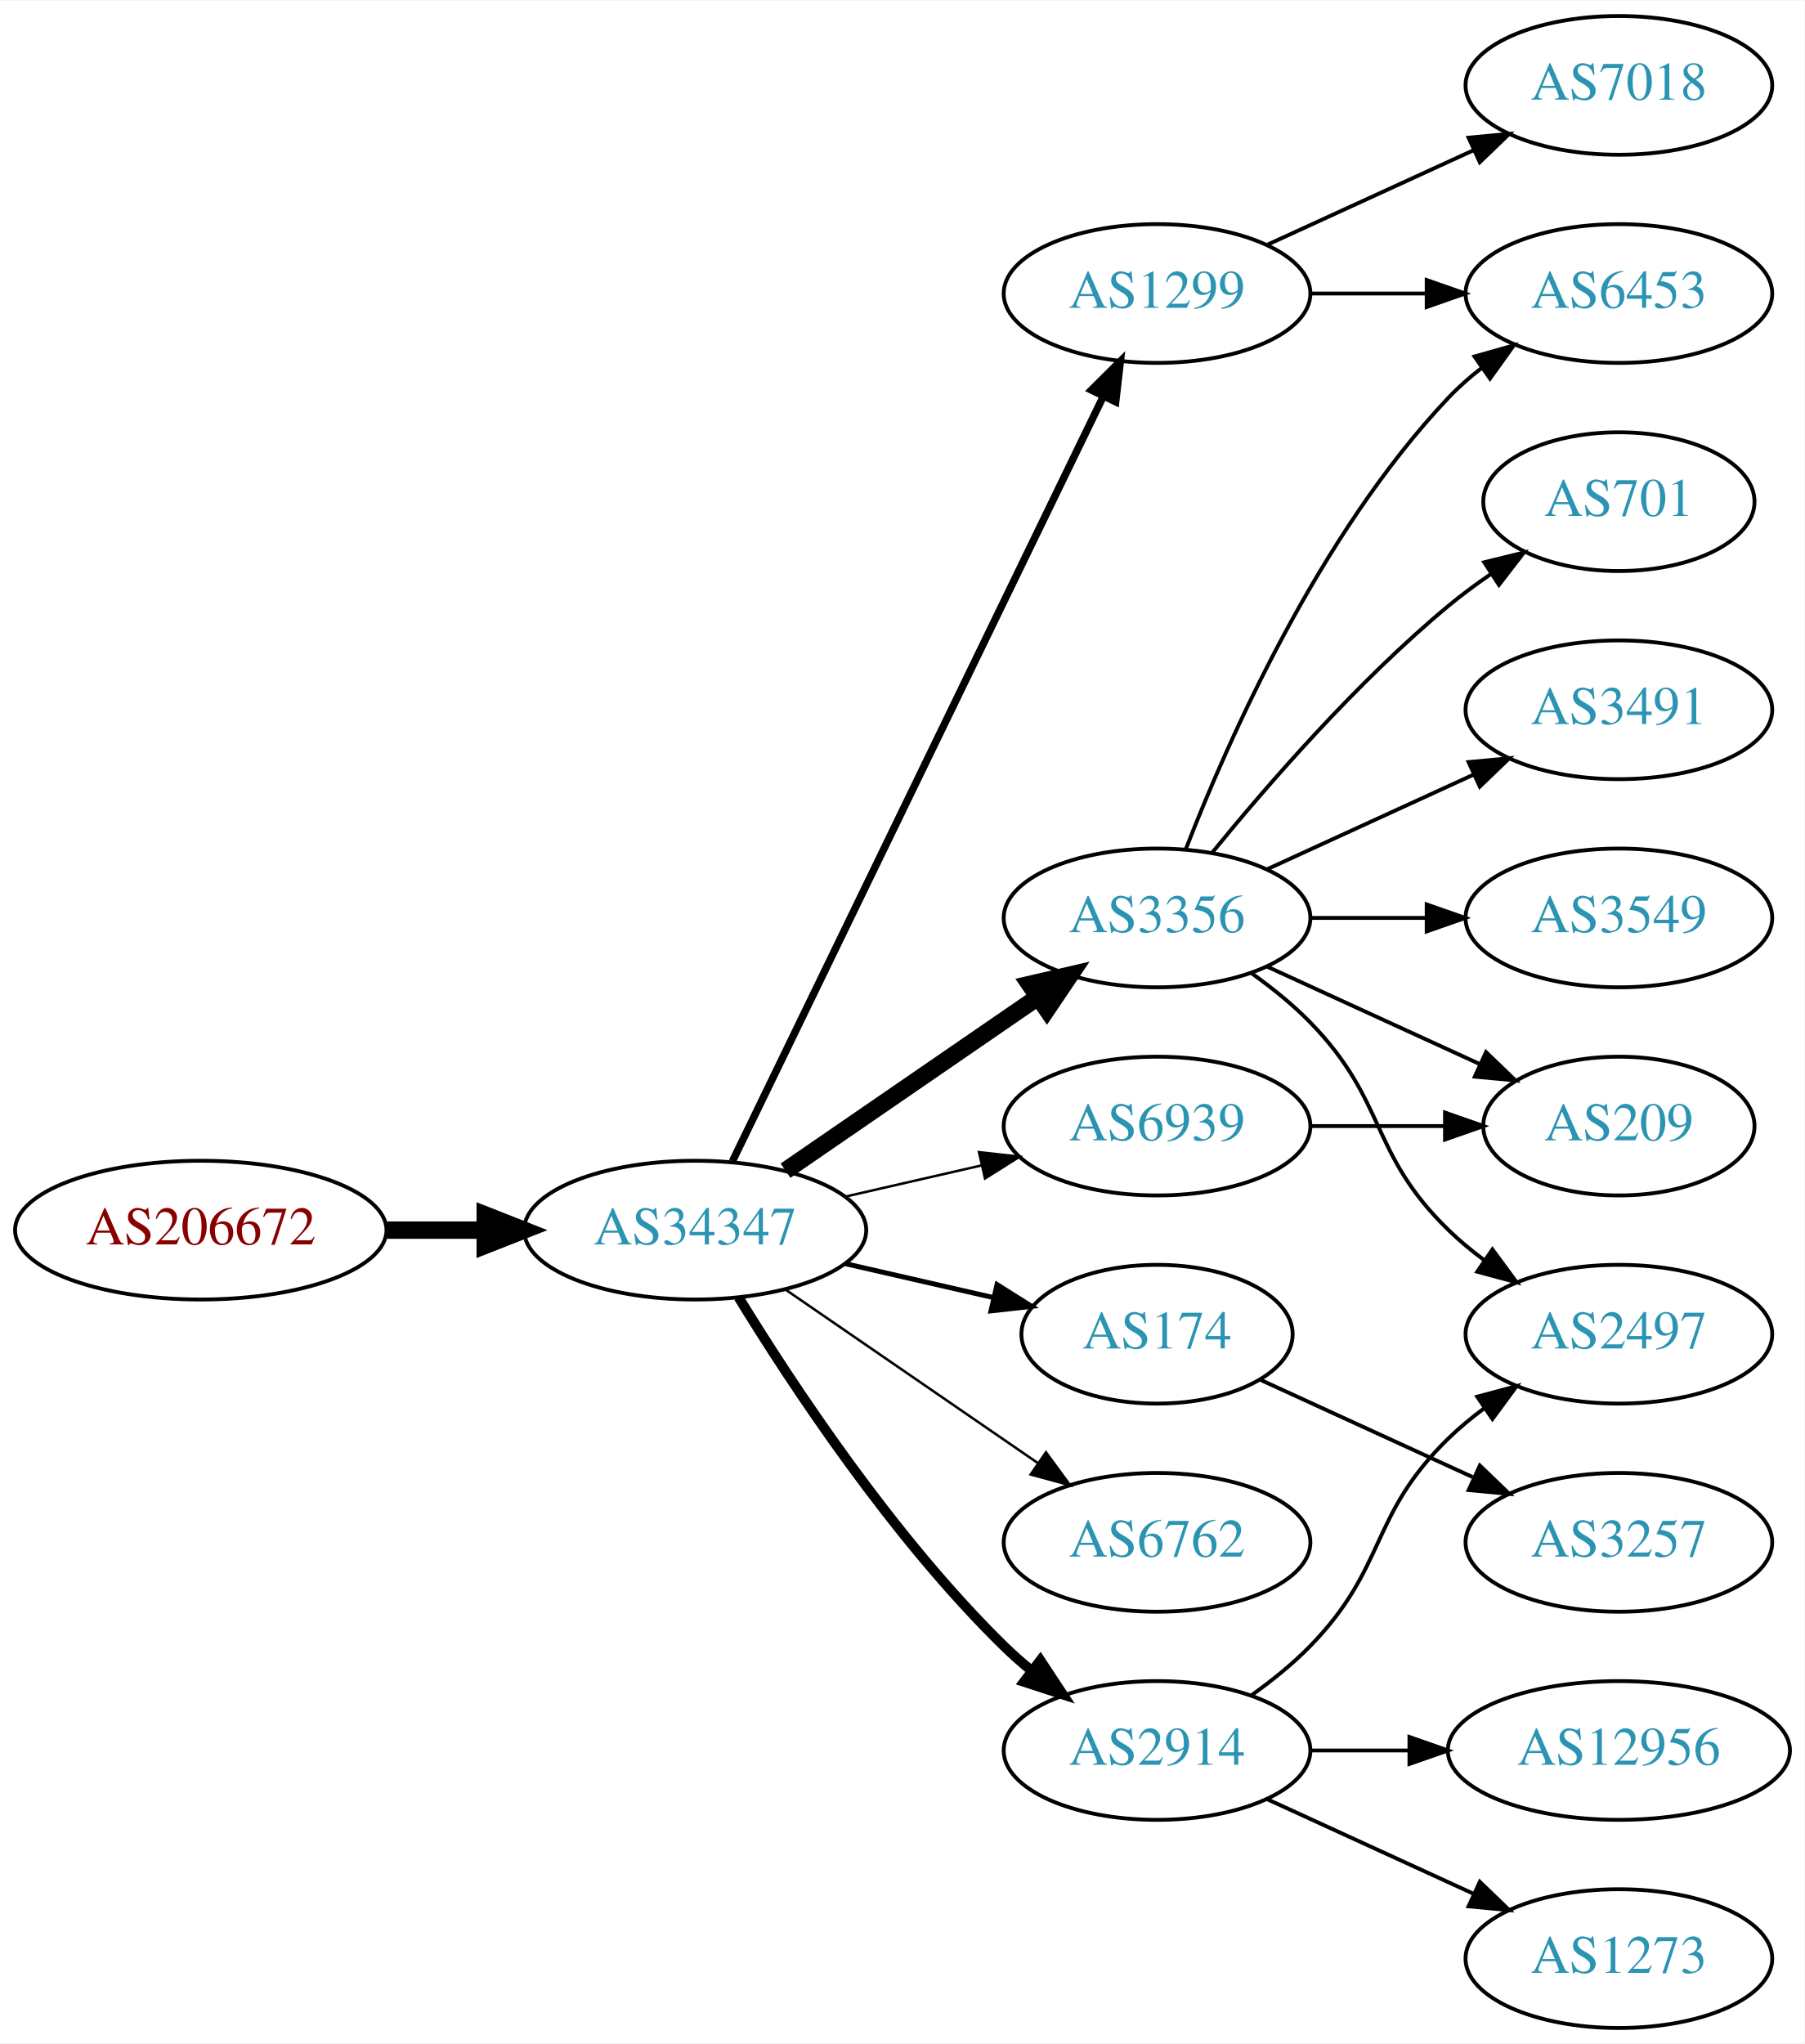
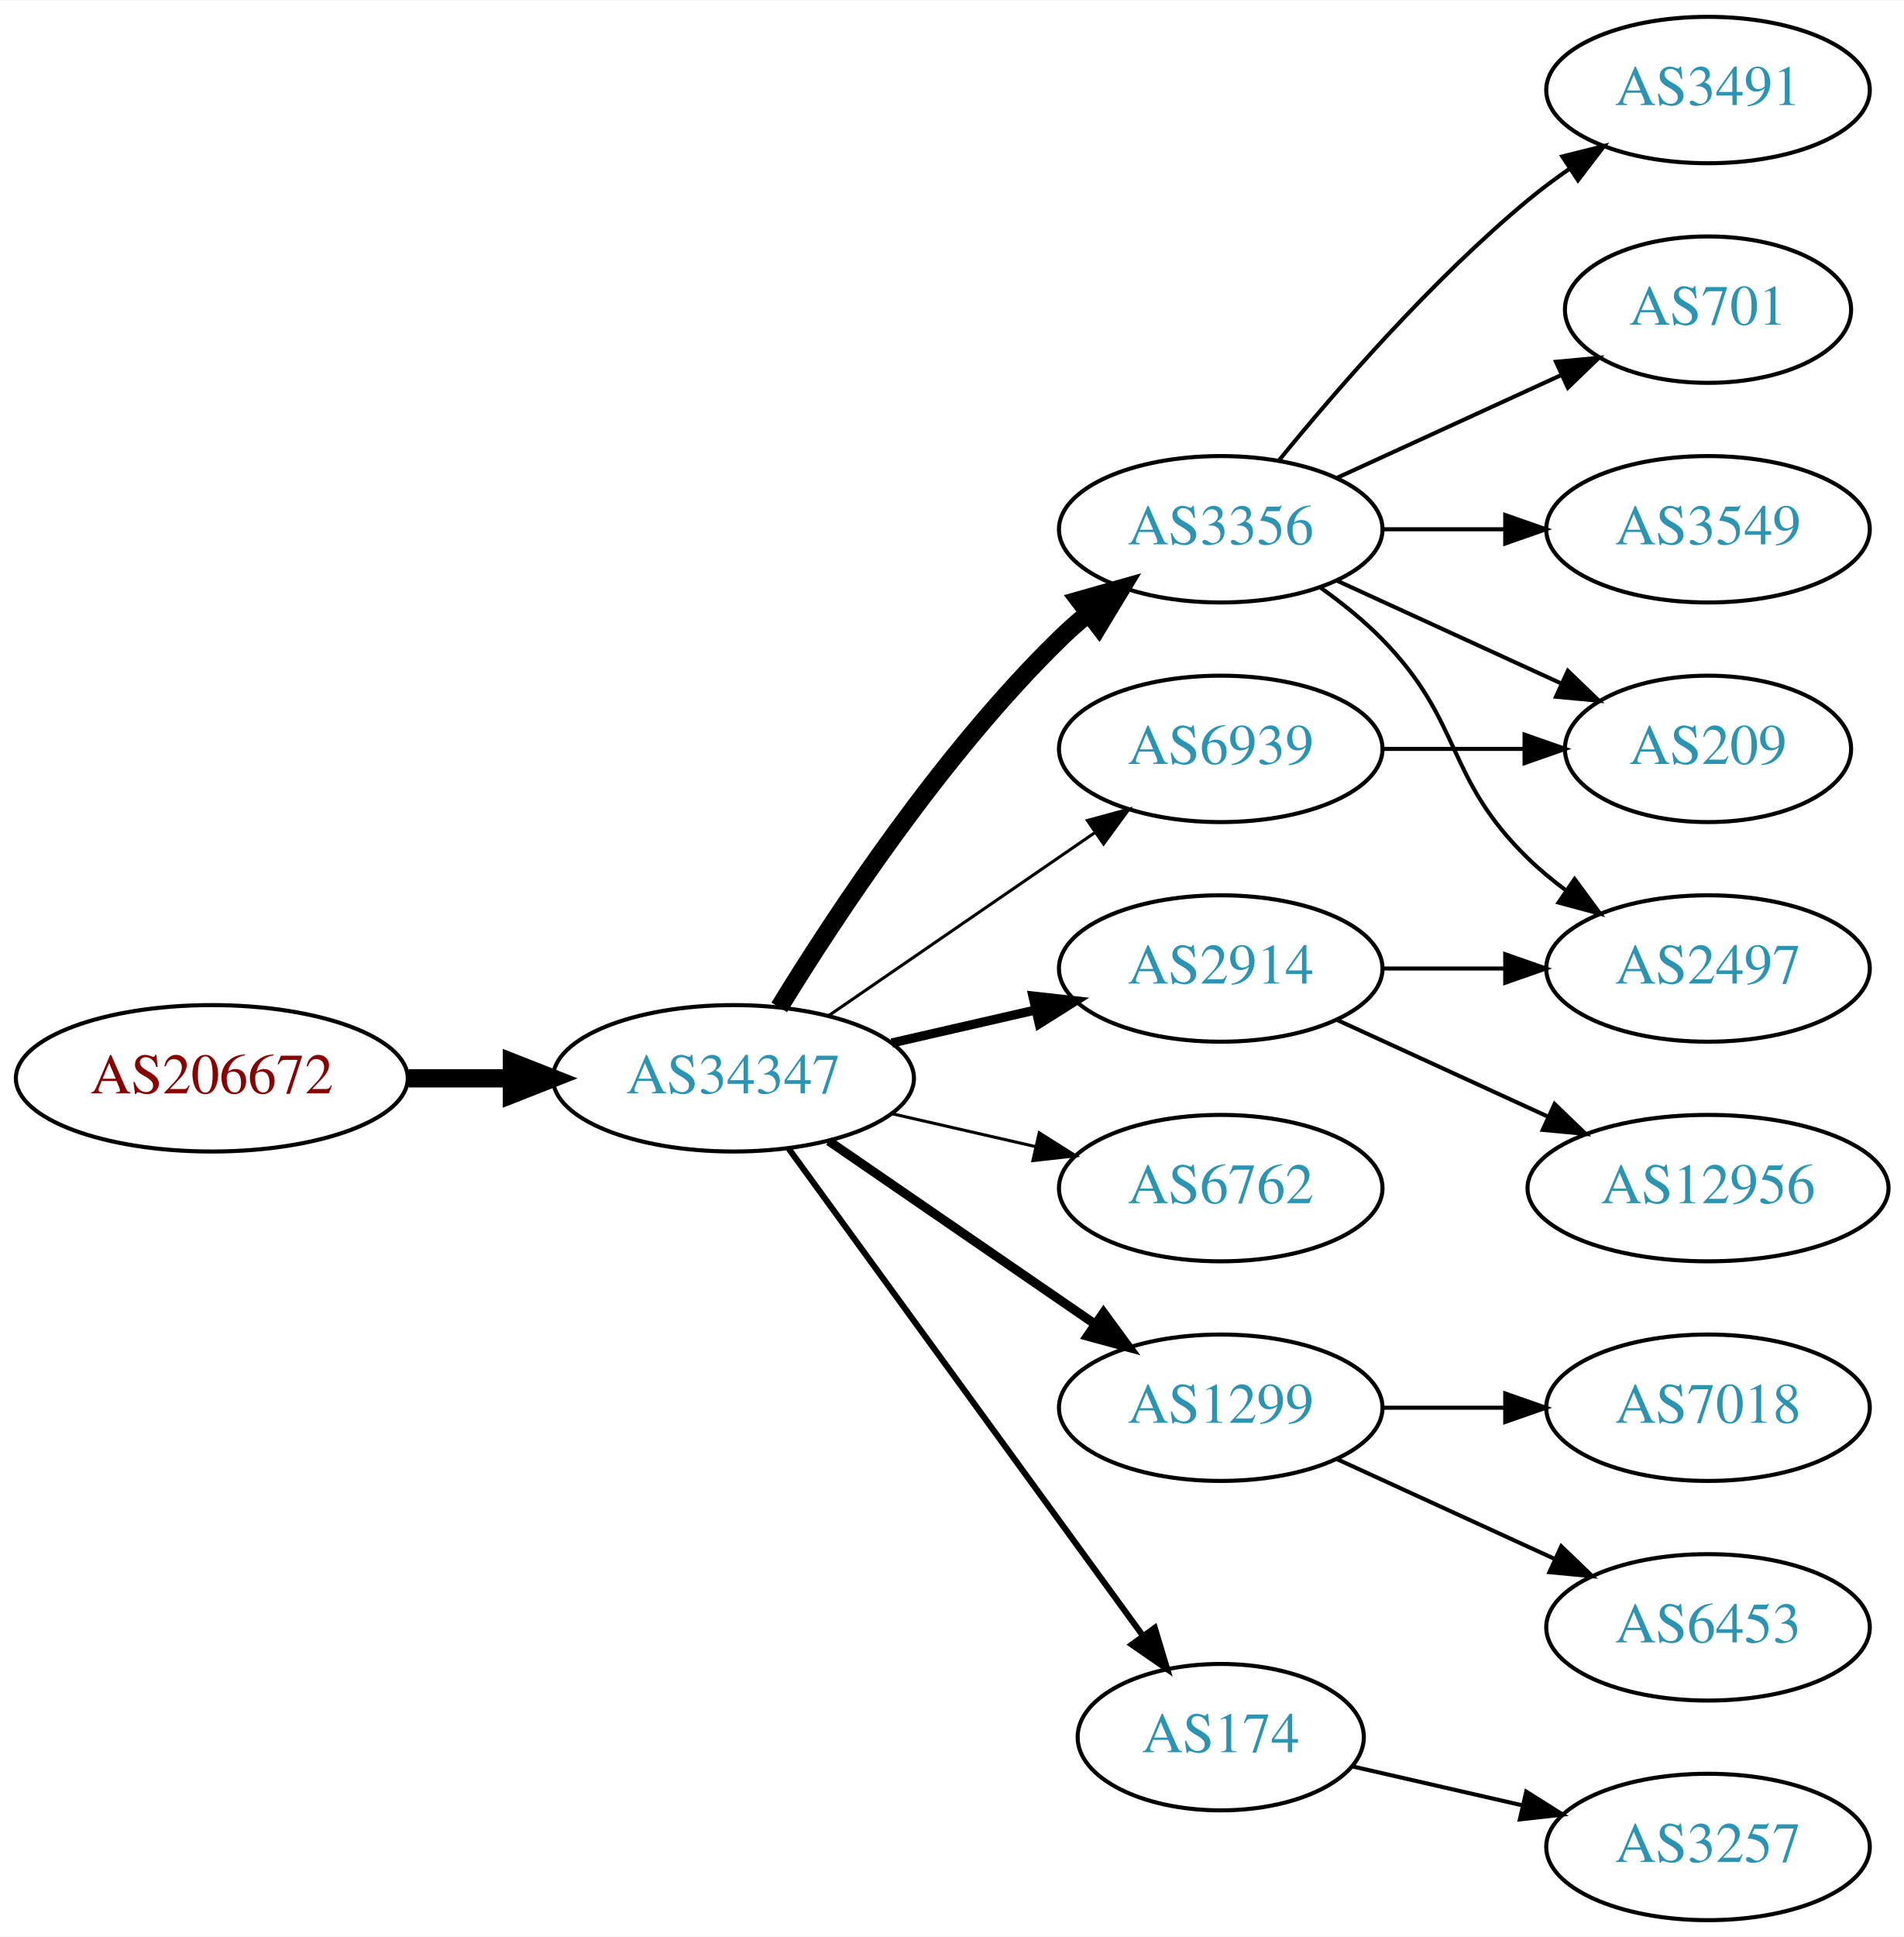
- <svg xmlns="http://www.w3.org/2000/svg" xmlns:xlink="http://www.w3.org/1999/xlink" width="468pt" height="530pt" viewBox="0.00 0.00 468.27 530.00">
-   <g id="graph0" class="graph" transform="scale(1 1) rotate(0) translate(4 526)">
-     <polygon fill="white" stroke="none" points="-4,4 -4,-526 464.269,-526 464.269,4 -4,4" />
+ <svg xmlns="http://www.w3.org/2000/svg" xmlns:xlink="http://www.w3.org/1999/xlink" width="468pt" height="476pt" viewBox="0.00 0.00 468.27 476.00">
+   <g id="graph0" class="graph" transform="scale(1 1) rotate(0) translate(4 472)">
+     <polygon fill="white" stroke="none" points="-4,4 -4,-472 464.269,-472 464.269,4 -4,4" />
    <g id="node1" class="node">
      <g id="a_node1">
        <a xlink:href="/asn/206672" xlink:title="AS206672 ~ Logispin Austria GmbH [AT]">
          <ellipse fill="#ffffff" stroke="black" cx="48.096" cy="-207" rx="48.192" ry="18" />
          <text text-anchor="middle" x="48.096" y="-203.3" font-family="Times,serif" font-size="14.00" fill="#880000">AS206672</text>
        </a>
      </g>
    </g>
    <g id="node2" class="node">
      <g id="a_node2">
        <a xlink:href="/asn/34347" xlink:title="AS34347 ~ Stadtwerke Hall in Tirol GmbH [AT]">
          <ellipse fill="#ffffff" stroke="black" cx="176.388" cy="-207" rx="44.393" ry="18" />
          <text text-anchor="middle" x="176.388" y="-203.3" font-family="Times,serif" font-size="14.00" fill="#2c94b3">AS34347</text>
        </a>
      </g>
    </g>
    <g id="edge1" class="edge">
      <path fill="none" stroke="black" stroke-width="4.5" d="M96.481,-207C104.742,-207 113.386,-207 121.799,-207" />
      <polygon fill="black" stroke="black" stroke-width="4.5" points="121.904,-210.938 131.904,-207 121.904,-203.063 121.904,-210.938" />
    </g>
    <g id="node3" class="node">
      <g id="a_node3">
-         <a xlink:href="/asn/1299" xlink:title="AS1299 ~ Telia Carrier [EU]">
-           <ellipse fill="#ffffff" stroke="black" cx="296.23" cy="-450" rx="39.794" ry="18" />
-           <text text-anchor="middle" x="296.23" y="-446.3" font-family="Times,serif" font-size="14.00" fill="#2c94b3">AS1299</text>
+         <a xlink:href="/asn/3356" xlink:title="AS3356 ~ Level 3 Parent, LLC [US]">
+           <ellipse fill="#ffffff" stroke="black" cx="296.23" cy="-342" rx="39.794" ry="18" />
+           <text text-anchor="middle" x="296.23" y="-338.3" font-family="Times,serif" font-size="14.00" fill="#2c94b3">AS3356</text>
        </a>
      </g>
    </g>
    <g id="edge2" class="edge">
-       <path fill="none" stroke="black" stroke-width="1.929" d="M186.053,-224.868C206.533,-267.101 258.021,-373.272 282.247,-423.227" />
-       <polygon fill="black" stroke="black" stroke-width="1.929" points="279.198,-424.963 286.711,-432.433 285.497,-421.908 279.198,-424.963" />
+       <path fill="none" stroke="black" stroke-width="4.5" d="M187.653,-224.44C201.462,-246.991 227.651,-286.722 256.584,-315 258.724,-317.092 261.041,-319.137 263.441,-321.106" />
+       <polygon fill="black" stroke="black" stroke-width="4.5" points="261.442,-324.533 271.782,-327.464 266.217,-318.27 261.442,-324.533" />
    </g>
    <g id="node4" class="node">
      <g id="a_node4">
-         <a xlink:href="/asn/3356" xlink:title="AS3356 ~ Level 3 Parent, LLC [US]">
-           <ellipse fill="#ffffff" stroke="black" cx="296.23" cy="-288" rx="39.794" ry="18" />
-           <text text-anchor="middle" x="296.23" y="-284.3" font-family="Times,serif" font-size="14.00" fill="#2c94b3">AS3356</text>
+         <a xlink:href="/asn/2914" xlink:title="AS2914 ~ NTT America, Inc. [US]">
+           <ellipse fill="#ffffff" stroke="black" cx="296.23" cy="-234" rx="39.794" ry="18" />
+           <text text-anchor="middle" x="296.23" y="-230.3" font-family="Times,serif" font-size="14.00" fill="#2c94b3">AS2914</text>
        </a>
      </g>
    </g>
    <g id="edge3" class="edge">
-       <path fill="none" stroke="black" stroke-width="4.5" d="M199.83,-222.426C218.412,-235.198 244.972,-253.455 265.352,-267.463" />
-       <polygon fill="black" stroke="black" stroke-width="4.5" points="263.195,-270.758 273.666,-273.178 267.656,-264.269 263.195,-270.758" />
+       <path fill="none" stroke="black" stroke-width="2.25" d="M215.322,-215.692C226.563,-218.267 238.976,-221.111 250.599,-223.774" />
+       <polygon fill="black" stroke="black" stroke-width="2.25" points="250.031,-227.235 260.56,-226.057 251.595,-220.412 250.031,-227.235" />
    </g>
    <g id="node5" class="node">
      <g id="a_node5">
-         <a xlink:href="/asn/174" xlink:title="AS174 ~ Cogent Communications [US]">
-           <ellipse fill="#ffffff" stroke="black" cx="296.23" cy="-180" rx="35.194" ry="18" />
-           <text text-anchor="middle" x="296.23" y="-176.3" font-family="Times,serif" font-size="14.00" fill="#2c94b3">AS174</text>
+         <a xlink:href="/asn/6762" xlink:title="AS6762 ~ TELECOM ITALIA SPARKLE S.p.A. [IT]">
+           <ellipse fill="#ffffff" stroke="black" cx="296.23" cy="-180" rx="39.794" ry="18" />
+           <text text-anchor="middle" x="296.23" y="-176.3" font-family="Times,serif" font-size="14.00" fill="#2c94b3">AS6762</text>
        </a>
      </g>
    </g>
    <g id="edge4" class="edge">
-       <path fill="none" stroke="black" stroke-width="1.286" d="M215.322,-198.308C227.639,-195.486 241.364,-192.342 253.915,-189.466" />
-       <polygon fill="black" stroke="black" stroke-width="1.286" points="254.714,-192.874 263.68,-187.229 253.15,-186.051 254.714,-192.874" />
+       <path fill="none" stroke="black" stroke-width="0.75" d="M215.322,-198.308C226.563,-195.733 238.976,-192.889 250.599,-190.226" />
+       <polygon fill="black" stroke="black" stroke-width="0.75" points="251.595,-193.588 260.56,-187.943 250.031,-186.765 251.595,-193.588" />
    </g>
    <g id="node6" class="node">
      <g id="a_node6">
-         <a xlink:href="/asn/2914" xlink:title="AS2914 ~ NTT America, Inc. [US]">
-           <ellipse fill="#ffffff" stroke="black" cx="296.23" cy="-72" rx="39.794" ry="18" />
-           <text text-anchor="middle" x="296.23" y="-68.3" font-family="Times,serif" font-size="14.00" fill="#2c94b3">AS2914</text>
+         <a xlink:href="/asn/1299" xlink:title="AS1299 ~ Telia Carrier [EU]">
+           <ellipse fill="#ffffff" stroke="black" cx="296.23" cy="-126" rx="39.794" ry="18" />
+           <text text-anchor="middle" x="296.23" y="-122.3" font-family="Times,serif" font-size="14.00" fill="#2c94b3">AS1299</text>
        </a>
      </g>
    </g>
    <g id="edge5" class="edge">
-       <path fill="none" stroke="black" stroke-width="2.571" d="M187.653,-189.56C201.462,-167.009 227.651,-127.278 256.584,-99 258.724,-96.908 261.041,-94.863 263.441,-92.894" />
-       <polygon fill="black" stroke="black" stroke-width="2.571" points="265.951,-95.382 271.782,-86.536 261.708,-89.815 265.951,-95.382" />
+       <path fill="none" stroke="black" stroke-width="2.25" d="M199.83,-191.574C218.412,-178.802 244.972,-160.545 265.352,-146.537" />
+       <polygon fill="black" stroke="black" stroke-width="2.25" points="267.408,-149.371 273.666,-140.822 263.443,-143.602 267.408,-149.371" />
    </g>
    <g id="node7" class="node">
      <g id="a_node7">
-         <a xlink:href="/asn/6762" xlink:title="AS6762 ~ TELECOM ITALIA SPARKLE S.p.A. [IT]">
-           <ellipse fill="#ffffff" stroke="black" cx="296.23" cy="-126" rx="39.794" ry="18" />
-           <text text-anchor="middle" x="296.23" y="-122.3" font-family="Times,serif" font-size="14.00" fill="#2c94b3">AS6762</text>
+         <a xlink:href="/asn/174" xlink:title="AS174 ~ Cogent Communications [US]">
+           <ellipse fill="#ffffff" stroke="black" cx="296.23" cy="-45" rx="35.194" ry="18" />
+           <text text-anchor="middle" x="296.23" y="-41.3" font-family="Times,serif" font-size="14.00" fill="#2c94b3">AS174</text>
        </a>
      </g>
    </g>
    <g id="edge6" class="edge">
-       <path fill="none" stroke="black" stroke-width="0.643" d="M199.83,-191.574C218.412,-178.802 244.972,-160.545 265.352,-146.537" />
-       <polygon fill="black" stroke="black" stroke-width="0.643" points="267.408,-149.371 273.666,-140.822 263.443,-143.602 267.408,-149.371" />
+       <path fill="none" stroke="black" stroke-width="1.5" d="M189.999,-189.663C210.929,-160.891 252.919,-103.166 277.049,-69.993" />
+       <polygon fill="black" stroke="black" stroke-width="1.5" points="280.011,-71.872 283.063,-61.727 274.35,-67.755 280.011,-71.872" />
    </g>
    <g id="node8" class="node">
      <g id="a_node8">
        <a xlink:href="/asn/6939" xlink:title="AS6939 ~ Hurricane Electric LLC [US]">
-           <ellipse fill="#ffffff" stroke="black" cx="296.23" cy="-234" rx="39.794" ry="18" />
-           <text text-anchor="middle" x="296.23" y="-230.3" font-family="Times,serif" font-size="14.00" fill="#2c94b3">AS6939</text>
+           <ellipse fill="#ffffff" stroke="black" cx="296.23" cy="-288" rx="39.794" ry="18" />
+           <text text-anchor="middle" x="296.23" y="-284.3" font-family="Times,serif" font-size="14.00" fill="#2c94b3">AS6939</text>
        </a>
      </g>
    </g>
    <g id="edge7" class="edge">
-       <path fill="none" stroke="black" stroke-width="0.643" d="M215.322,-215.692C226.563,-218.267 238.976,-221.111 250.599,-223.774" />
-       <polygon fill="black" stroke="black" stroke-width="0.643" points="250.031,-227.235 260.56,-226.057 251.595,-220.412 250.031,-227.235" />
+       <path fill="none" stroke="black" stroke-width="0.75" d="M199.83,-222.426C218.412,-235.198 244.972,-253.455 265.352,-267.463" />
+       <polygon fill="black" stroke="black" stroke-width="0.75" points="263.443,-270.398 273.666,-273.178 267.408,-264.629 263.443,-270.398" />
    </g>
    <g id="node9" class="node">
      <g id="a_node9">
-         <a xlink:href="/asn/6453" xlink:title="AS6453 ~ TATA COMMUNICATIONS (AMERICA) INC [US]">
+         <a xlink:href="/asn/3491" xlink:title="AS3491 ~ PCCW Global, Inc. [US]">
          <ellipse fill="#ffffff" stroke="black" cx="416.073" cy="-450" rx="39.794" ry="18" />
-           <text text-anchor="middle" x="416.073" y="-446.3" font-family="Times,serif" font-size="14.00" fill="#2c94b3">AS6453</text>
+           <text text-anchor="middle" x="416.073" y="-446.3" font-family="Times,serif" font-size="14.00" fill="#2c94b3">AS3491</text>
        </a>
      </g>
    </g>
    <g id="edge8" class="edge">
-       <path fill="none" stroke="black" d="M336.143,-450C345.696,-450 356.046,-450 366.008,-450" />
-       <polygon fill="black" stroke="black" points="366.201,-453.5 376.201,-450 366.201,-446.5 366.201,-453.5" />
+       <path fill="none" stroke="black" d="M310.649,-359.065C324.764,-376.375 348.178,-403.345 371.877,-423 375.093,-425.668 378.594,-428.27 382.164,-430.741" />
+       <polygon fill="black" stroke="black" points="380.242,-433.666 390.52,-436.236 384.088,-427.817 380.242,-433.666" />
    </g>
    <g id="node10" class="node">
      <g id="a_node10">
-         <a xlink:href="/asn/7018" xlink:title="AS7018 ~ AT&amp;T Services, Inc. [US]">
-           <ellipse fill="#ffffff" stroke="black" cx="416.073" cy="-504" rx="39.794" ry="18" />
-           <text text-anchor="middle" x="416.073" y="-500.3" font-family="Times,serif" font-size="14.00" fill="#2c94b3">AS7018</text>
-         </a>
-       </g>
-     </g>
-     <g id="edge9" class="edge">
-       <path fill="none" stroke="black" d="M324.859,-462.661C340.816,-469.973 361.087,-479.261 378.369,-487.181" />
-       <polygon fill="black" stroke="black" points="377.068,-490.435 387.617,-491.419 379.984,-484.071 377.068,-490.435" />
-     </g>
-     <g id="edge10" class="edge">
-       <path fill="none" stroke="black" d="M303.753,-305.994C314.504,-333.728 338.161,-387.429 371.877,-423 374.462,-425.728 377.38,-428.294 380.448,-430.677" />
-       <polygon fill="black" stroke="black" points="378.602,-433.658 388.797,-436.543 382.627,-427.93 378.602,-433.658" />
-     </g>
-     <g id="node11" class="node">
-       <g id="a_node11">
        <a xlink:href="/asn/701" xlink:title="AS701 ~ UUNET [US]">
          <ellipse fill="#ffffff" stroke="black" cx="416.073" cy="-396" rx="35.194" ry="18" />
          <text text-anchor="middle" x="416.073" y="-392.3" font-family="Times,serif" font-size="14.00" fill="#2c94b3">AS701</text>
        </a>
      </g>
    </g>
-     <g id="edge11" class="edge">
-       <path fill="none" stroke="black" d="M310.649,-305.065C324.764,-322.375 348.178,-349.345 371.877,-369 375.34,-371.872 379.132,-374.669 382.987,-377.308" />
-       <polygon fill="black" stroke="black" points="381.129,-380.275 391.419,-382.797 384.948,-374.408 381.129,-380.275" />
+     <g id="edge9" class="edge">
+       <path fill="none" stroke="black" d="M324.859,-354.661C341.275,-362.183 362.257,-371.798 379.854,-379.861" />
+       <polygon fill="black" stroke="black" points="378.682,-383.174 389.231,-384.158 381.598,-376.811 378.682,-383.174" />
+     </g>
+     <g id="node11" class="node">
+       <g id="a_node11">
+         <a xlink:href="/asn/209" xlink:title="AS209 ~ CenturyLink Communications, LLC [US]">
+           <ellipse fill="#ffffff" stroke="black" cx="416.073" cy="-288" rx="35.194" ry="18" />
+           <text text-anchor="middle" x="416.073" y="-284.3" font-family="Times,serif" font-size="14.00" fill="#2c94b3">AS209</text>
+         </a>
+       </g>
+     </g>
+     <g id="edge10" class="edge">
+       <path fill="none" stroke="black" d="M324.859,-329.339C341.275,-321.817 362.257,-312.202 379.854,-304.139" />
+       <polygon fill="black" stroke="black" points="381.598,-307.189 389.231,-299.842 378.682,-300.826 381.598,-307.189" />
    </g>
    <g id="node12" class="node">
      <g id="a_node12">
-         <a xlink:href="/asn/3491" xlink:title="AS3491 ~ PCCW Global, Inc. [US]">
-           <ellipse fill="#ffffff" stroke="black" cx="416.073" cy="-342" rx="39.794" ry="18" />
-           <text text-anchor="middle" x="416.073" y="-338.3" font-family="Times,serif" font-size="14.00" fill="#2c94b3">AS3491</text>
-         </a>
-       </g>
-     </g>
-     <g id="edge12" class="edge">
-       <path fill="none" stroke="black" d="M324.859,-300.661C340.816,-307.973 361.087,-317.261 378.369,-325.181" />
-       <polygon fill="black" stroke="black" points="377.068,-328.435 387.617,-329.419 379.984,-322.071 377.068,-328.435" />
+         <a xlink:href="/asn/2497" xlink:title="AS2497 ~ Internet Initiative Japan Inc. [JP]">
+           <ellipse fill="#ffffff" stroke="black" cx="416.073" cy="-234" rx="39.794" ry="18" />
+           <text text-anchor="middle" x="416.073" y="-230.3" font-family="Times,serif" font-size="14.00" fill="#2c94b3">AS2497</text>
+         </a>
+       </g>
+     </g>
+     <g id="edge11" class="edge">
+       <path fill="none" stroke="black" d="M320.824,-327.611C326.08,-323.852 331.412,-319.563 335.877,-315 356.049,-294.383 351.183,-281.094 371.877,-261 374.722,-258.237 377.896,-255.614 381.196,-253.166" />
+       <polygon fill="black" stroke="black" points="383.261,-255.994 389.544,-247.462 379.312,-250.214 383.261,-255.994" />
    </g>
    <g id="node13" class="node">
      <g id="a_node13">
-         <a xlink:href="/asn/209" xlink:title="AS209 ~ CenturyLink Communications, LLC [US]">
-           <ellipse fill="#ffffff" stroke="black" cx="416.073" cy="-234" rx="35.194" ry="18" />
-           <text text-anchor="middle" x="416.073" y="-230.3" font-family="Times,serif" font-size="14.00" fill="#2c94b3">AS209</text>
-         </a>
-       </g>
-     </g>
-     <g id="edge13" class="edge">
-       <path fill="none" stroke="black" d="M324.859,-275.339C341.275,-267.817 362.257,-258.202 379.854,-250.139" />
-       <polygon fill="black" stroke="black" points="381.598,-253.189 389.231,-245.842 378.682,-246.826 381.598,-253.189" />
+         <a xlink:href="/asn/3549" xlink:title="AS3549 ~ Level 3 Parent, LLC [US]">
+           <ellipse fill="#ffffff" stroke="black" cx="416.073" cy="-342" rx="39.794" ry="18" />
+           <text text-anchor="middle" x="416.073" y="-338.3" font-family="Times,serif" font-size="14.00" fill="#2c94b3">AS3549</text>
+         </a>
+       </g>
+     </g>
+     <g id="edge12" class="edge">
+       <path fill="none" stroke="black" d="M336.143,-342C345.696,-342 356.046,-342 366.008,-342" />
+       <polygon fill="black" stroke="black" points="366.201,-345.5 376.201,-342 366.201,-338.5 366.201,-345.5" />
+     </g>
+     <g id="edge16" class="edge">
+       <path fill="none" stroke="black" d="M336.143,-234C345.696,-234 356.046,-234 366.008,-234" />
+       <polygon fill="black" stroke="black" points="366.201,-237.5 376.201,-234 366.201,-230.5 366.201,-237.5" />
+     </g>
+     <g id="node16" class="node">
+       <g id="a_node16">
+         <a xlink:href="/asn/12956" xlink:title="AS12956 ~ TELXIUS [ES]">
+           <ellipse fill="#ffffff" stroke="black" cx="416.073" cy="-180" rx="44.393" ry="18" />
+           <text text-anchor="middle" x="416.073" y="-176.3" font-family="Times,serif" font-size="14.00" fill="#2c94b3">AS12956</text>
+         </a>
+       </g>
+     </g>
+     <g id="edge15" class="edge">
+       <path fill="none" stroke="black" d="M324.859,-221.339C340.357,-214.238 359.923,-205.272 376.87,-197.506" />
+       <polygon fill="black" stroke="black" points="378.34,-200.683 385.973,-193.335 375.424,-194.319 378.34,-200.683" />
    </g>
    <g id="node14" class="node">
      <g id="a_node14">
-         <a xlink:href="/asn/3549" xlink:title="AS3549 ~ Level 3 Parent, LLC [US]">
-           <ellipse fill="#ffffff" stroke="black" cx="416.073" cy="-288" rx="39.794" ry="18" />
-           <text text-anchor="middle" x="416.073" y="-284.3" font-family="Times,serif" font-size="14.00" fill="#2c94b3">AS3549</text>
-         </a>
-       </g>
-     </g>
-     <g id="edge14" class="edge">
-       <path fill="none" stroke="black" d="M336.143,-288C345.696,-288 356.046,-288 366.008,-288" />
-       <polygon fill="black" stroke="black" points="366.201,-291.5 376.201,-288 366.201,-284.5 366.201,-291.5" />
+         <a xlink:href="/asn/6453" xlink:title="AS6453 ~ TATA COMMUNICATIONS (AMERICA) INC [US]">
+           <ellipse fill="#ffffff" stroke="black" cx="416.073" cy="-72" rx="39.794" ry="18" />
+           <text text-anchor="middle" x="416.073" y="-68.3" font-family="Times,serif" font-size="14.00" fill="#2c94b3">AS6453</text>
+         </a>
+       </g>
+     </g>
+     <g id="edge13" class="edge">
+       <path fill="none" stroke="black" d="M324.859,-113.339C340.816,-106.027 361.087,-96.739 378.369,-88.819" />
+       <polygon fill="black" stroke="black" points="379.984,-91.929 387.617,-84.581 377.068,-85.565 379.984,-91.929" />
    </g>
    <g id="node15" class="node">
      <g id="a_node15">
-         <a xlink:href="/asn/2497" xlink:title="AS2497 ~ Internet Initiative Japan Inc. [JP]">
-           <ellipse fill="#ffffff" stroke="black" cx="416.073" cy="-180" rx="39.794" ry="18" />
-           <text text-anchor="middle" x="416.073" y="-176.3" font-family="Times,serif" font-size="14.00" fill="#2c94b3">AS2497</text>
-         </a>
-       </g>
-     </g>
-     <g id="edge15" class="edge">
-       <path fill="none" stroke="black" d="M320.824,-273.611C326.08,-269.852 331.412,-265.563 335.877,-261 356.049,-240.383 351.183,-227.094 371.877,-207 374.722,-204.237 377.896,-201.614 381.196,-199.166" />
-       <polygon fill="black" stroke="black" points="383.261,-201.994 389.544,-193.462 379.312,-196.214 383.261,-201.994" />
-     </g>
-     <g id="node16" class="node">
-       <g id="a_node16">
-         <a xlink:href="/asn/3257" xlink:title="AS3257 ~ GTT [DE]">
+         <a xlink:href="/asn/7018" xlink:title="AS7018 ~ AT&amp;T Services, Inc. [US]">
          <ellipse fill="#ffffff" stroke="black" cx="416.073" cy="-126" rx="39.794" ry="18" />
-           <text text-anchor="middle" x="416.073" y="-122.3" font-family="Times,serif" font-size="14.00" fill="#2c94b3">AS3257</text>
-         </a>
-       </g>
-     </g>
-     <g id="edge16" class="edge">
-       <path fill="none" stroke="black" d="M323.091,-168.149C339.212,-160.762 360.214,-151.138 378.079,-142.952" />
-       <polygon fill="black" stroke="black" points="379.998,-145.923 387.631,-138.575 377.082,-139.559 379.998,-145.923" />
-     </g>
-     <g id="edge18" class="edge">
-       <path fill="none" stroke="black" d="M320.824,-86.389C326.08,-90.148 331.412,-94.437 335.877,-99 356.049,-119.617 351.183,-132.906 371.877,-153 374.722,-155.763 377.896,-158.386 381.196,-160.834" />
-       <polygon fill="black" stroke="black" points="379.312,-163.786 389.544,-166.538 383.261,-158.006 379.312,-163.786" />
+           <text text-anchor="middle" x="416.073" y="-122.3" font-family="Times,serif" font-size="14.00" fill="#2c94b3">AS7018</text>
+         </a>
+       </g>
+     </g>
+     <g id="edge14" class="edge">
+       <path fill="none" stroke="black" d="M336.143,-126C345.696,-126 356.046,-126 366.008,-126" />
+       <polygon fill="black" stroke="black" points="366.201,-129.5 376.201,-126 366.201,-122.5 366.201,-129.5" />
    </g>
    <g id="node17" class="node">
      <g id="a_node17">
-         <a xlink:href="/asn/1273" xlink:title="AS1273 ~ Vodafone Group PLC [EU]">
+         <a xlink:href="/asn/3257" xlink:title="AS3257 ~ GTT [DE]">
          <ellipse fill="#ffffff" stroke="black" cx="416.073" cy="-18" rx="39.794" ry="18" />
-           <text text-anchor="middle" x="416.073" y="-14.3" font-family="Times,serif" font-size="14.00" fill="#2c94b3">AS1273</text>
+           <text text-anchor="middle" x="416.073" y="-14.3" font-family="Times,serif" font-size="14.00" fill="#2c94b3">AS3257</text>
        </a>
      </g>
    </g>
    <g id="edge17" class="edge">
-       <path fill="none" stroke="black" d="M324.859,-59.339C340.816,-52.027 361.087,-42.739 378.369,-34.819" />
-       <polygon fill="black" stroke="black" points="379.984,-37.929 387.617,-30.581 377.068,-31.565 379.984,-37.929" />
-     </g>
-     <g id="node18" class="node">
-       <g id="a_node18">
-         <a xlink:href="/asn/12956" xlink:title="AS12956 ~ TELXIUS [ES]">
-           <ellipse fill="#ffffff" stroke="black" cx="416.073" cy="-72" rx="44.393" ry="18" />
-           <text text-anchor="middle" x="416.073" y="-68.3" font-family="Times,serif" font-size="14.00" fill="#2c94b3">AS12956</text>
-         </a>
-       </g>
-     </g>
-     <g id="edge19" class="edge">
-       <path fill="none" stroke="black" d="M336.143,-72C344.245,-72 352.921,-72 361.447,-72" />
-       <polygon fill="black" stroke="black" points="361.725,-75.5 371.725,-72 361.724,-68.5 361.725,-75.5" />
-     </g>
-     <g id="edge20" class="edge">
-       <path fill="none" stroke="black" d="M336.143,-234C347.23,-234 359.389,-234 370.771,-234" />
-       <polygon fill="black" stroke="black" points="370.953,-237.5 380.953,-234 370.953,-230.5 370.953,-237.5" />
+       <path fill="none" stroke="black" d="M328.5,-37.835C341.34,-34.894 356.444,-31.433 370.412,-28.233" />
+       <polygon fill="black" stroke="black" points="371.367,-31.605 380.332,-25.96 369.803,-24.782 371.367,-31.605" />
+     </g>
+     <g id="edge18" class="edge">
+       <path fill="none" stroke="black" d="M336.143,-288C347.23,-288 359.389,-288 370.771,-288" />
+       <polygon fill="black" stroke="black" points="370.953,-291.5 380.953,-288 370.953,-284.5 370.953,-291.5" />
    </g>
  </g>
</svg>
